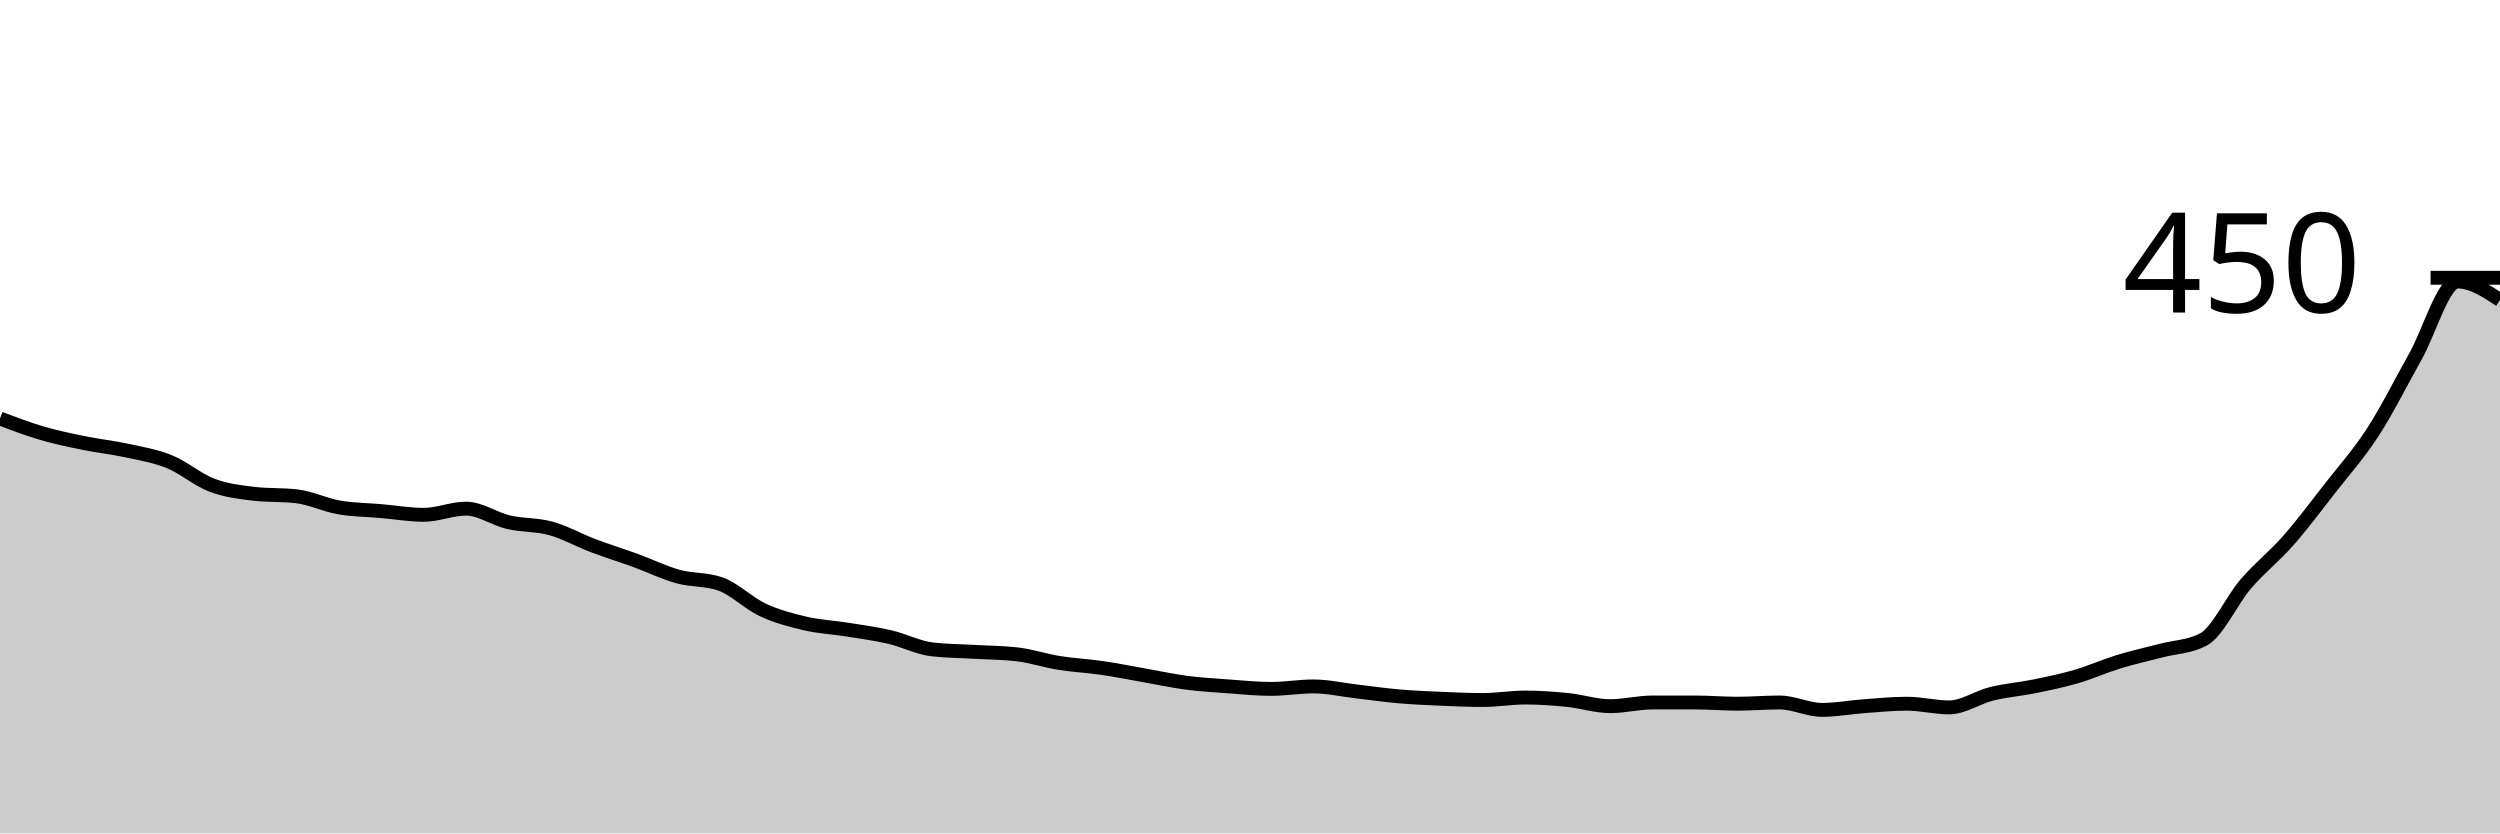
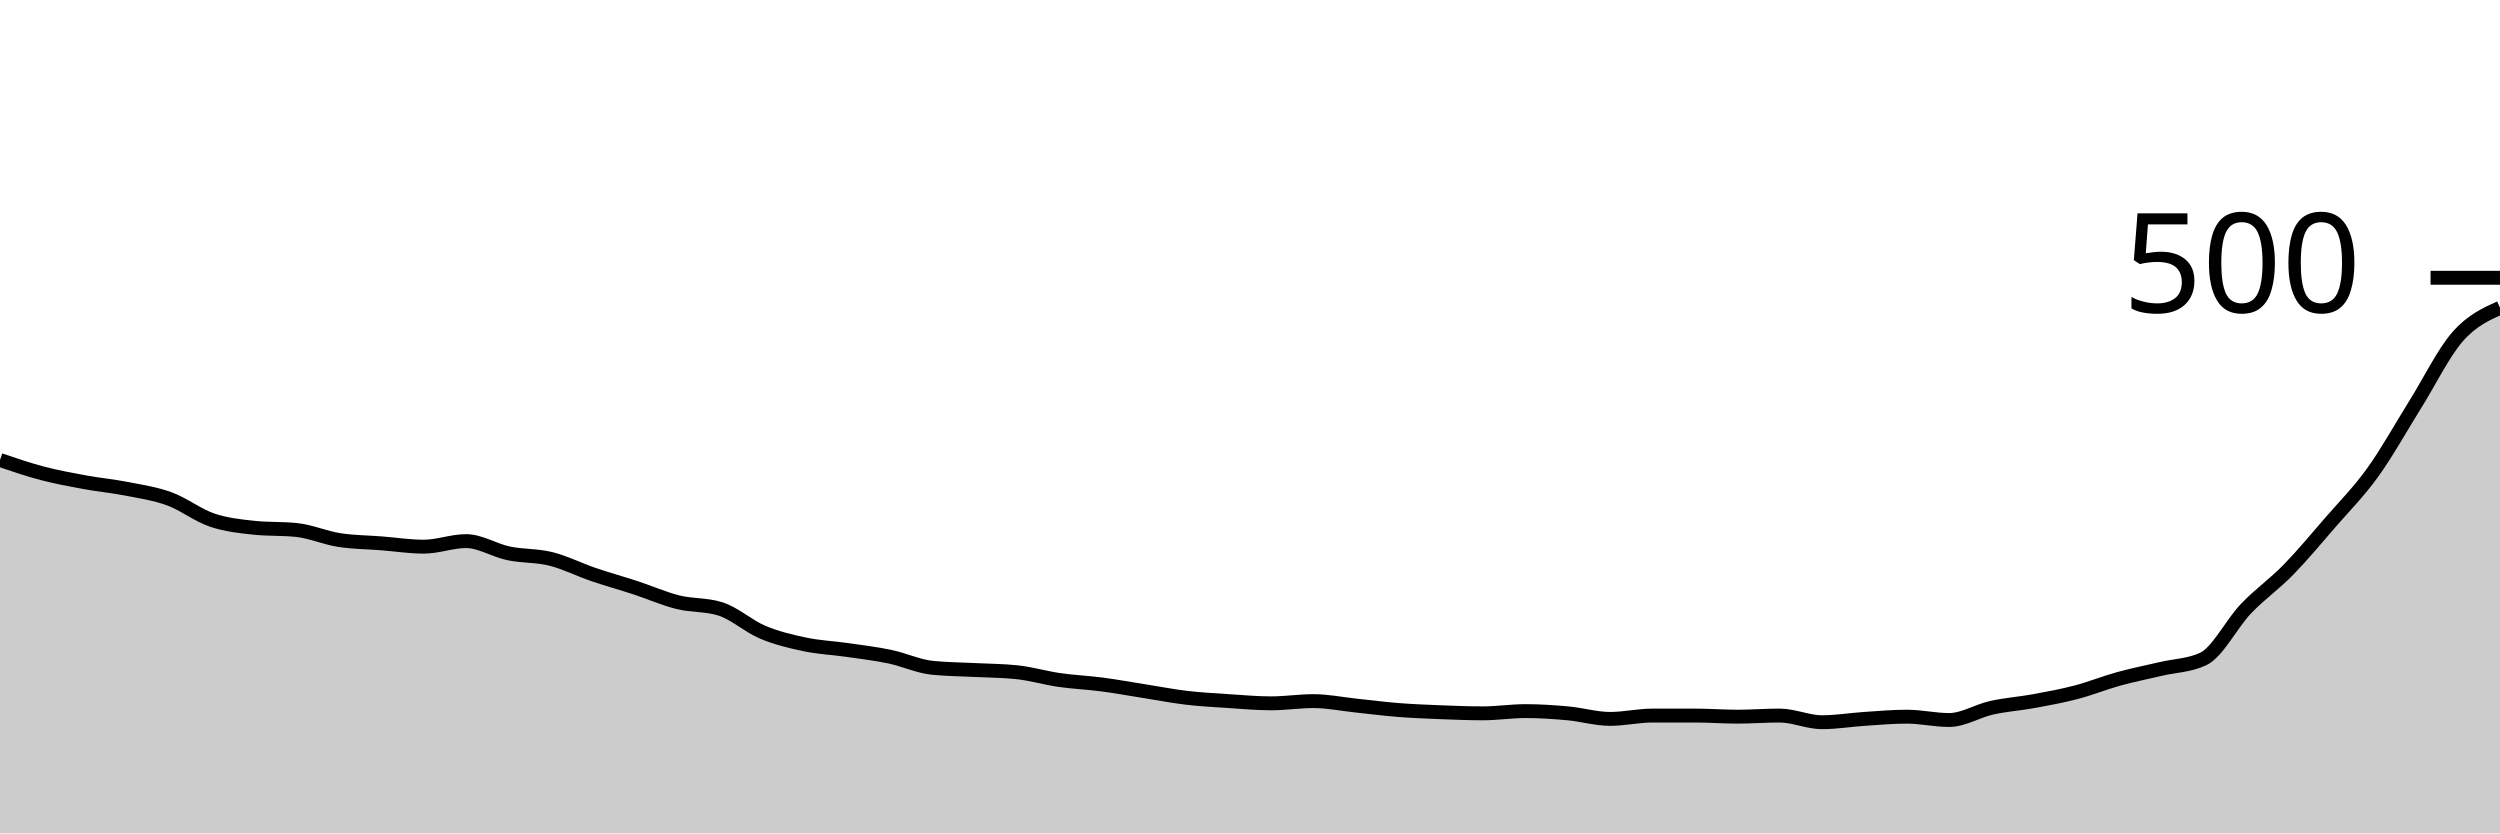
<svg xmlns="http://www.w3.org/2000/svg" viewBox="0 0 180 60">
  <g transform="translate(0,20)">
-     <path class="area" fill="rgba(0, 0, 0, 0.2)" d="M0,10.133C1.017,10.519,2.034,10.904,3.051,11.2C4.068,11.496,5.085,11.704,6.102,11.911C7.119,12.119,8.136,12.222,9.153,12.444C10.169,12.667,11.186,12.83,12.203,13.244C13.22,13.659,14.237,14.548,15.254,14.933C16.271,15.319,17.288,15.437,18.305,15.556C19.322,15.674,20.339,15.615,21.356,15.733C22.373,15.852,23.39,16.356,24.407,16.533C25.424,16.711,26.441,16.711,27.458,16.8C28.475,16.889,29.492,17.067,30.508,17.067C31.525,17.067,32.542,16.622,33.559,16.622C34.576,16.622,35.593,17.363,36.61,17.6C37.627,17.837,38.644,17.763,39.661,18.044C40.678,18.326,41.695,18.904,42.712,19.289C43.729,19.674,44.746,19.985,45.763,20.356C46.78,20.726,47.797,21.23,48.814,21.511C49.831,21.793,50.847,21.689,51.864,22.044C52.881,22.4,53.898,23.437,54.915,23.911C55.932,24.385,56.949,24.652,57.966,24.889C58.983,25.126,60,25.17,61.017,25.333C62.034,25.496,63.051,25.63,64.068,25.867C65.085,26.104,66.102,26.637,67.119,26.756C68.136,26.874,69.153,26.874,70.169,26.933C71.186,26.993,72.203,26.993,73.22,27.111C74.237,27.23,75.254,27.57,76.271,27.733C77.288,27.896,78.305,27.941,79.322,28.089C80.339,28.237,81.356,28.444,82.373,28.622C83.39,28.8,84.407,29.022,85.424,29.156C86.441,29.289,87.458,29.348,88.475,29.422C89.492,29.496,90.508,29.6,91.525,29.6C92.542,29.6,93.559,29.422,94.576,29.422C95.593,29.422,96.61,29.659,97.627,29.778C98.644,29.896,99.661,30.044,100.678,30.133C101.695,30.222,102.712,30.267,103.729,30.311C104.746,30.356,105.763,30.4,106.78,30.4C107.797,30.4,108.814,30.222,109.831,30.222C110.847,30.222,111.864,30.296,112.881,30.4C113.898,30.504,114.915,30.844,115.932,30.844C116.949,30.844,117.966,30.578,118.983,30.578C120,30.578,121.017,30.578,122.034,30.578C123.051,30.578,124.068,30.667,125.085,30.667C126.102,30.667,127.119,30.578,128.136,30.578C129.153,30.578,130.169,31.111,131.186,31.111C132.203,31.111,133.22,30.919,134.237,30.844C135.254,30.77,136.271,30.667,137.288,30.667C138.305,30.667,139.322,30.933,140.339,30.933C141.356,30.933,142.373,30.207,143.39,29.956C144.407,29.704,145.424,29.63,146.441,29.422C147.458,29.215,148.475,29.007,149.492,28.711C150.508,28.415,151.525,27.956,152.542,27.644C153.559,27.333,154.576,27.111,155.593,26.844C156.61,26.578,157.627,26.578,158.644,26.044C159.661,25.511,160.678,23.23,161.695,22.044C162.712,20.859,163.729,20.089,164.746,18.933C165.763,17.778,166.78,16.415,167.797,15.111C168.814,13.807,169.831,12.681,170.847,11.111C171.864,9.541,172.881,7.496,173.898,5.689C174.915,3.881,175.932,0.267,176.949,0.267C177.966,0.267,178.983,0.933,180,1.6L180,40C178.983,40,177.966,40,176.949,40C175.932,40,174.915,40,173.898,40C172.881,40,171.864,40,170.847,40C169.831,40,168.814,40,167.797,40C166.78,40,165.763,40,164.746,40C163.729,40,162.712,40,161.695,40C160.678,40,159.661,40,158.644,40C157.627,40,156.61,40,155.593,40C154.576,40,153.559,40,152.542,40C151.525,40,150.508,40,149.492,40C148.475,40,147.458,40,146.441,40C145.424,40,144.407,40,143.39,40C142.373,40,141.356,40,140.339,40C139.322,40,138.305,40,137.288,40C136.271,40,135.254,40,134.237,40C133.22,40,132.203,40,131.186,40C130.169,40,129.153,40,128.136,40C127.119,40,126.102,40,125.085,40C124.068,40,123.051,40,122.034,40C121.017,40,120,40,118.983,40C117.966,40,116.949,40,115.932,40C114.915,40,113.898,40,112.881,40C111.864,40,110.847,40,109.831,40C108.814,40,107.797,40,106.78,40C105.763,40,104.746,40,103.729,40C102.712,40,101.695,40,100.678,40C99.661,40,98.644,40,97.627,40C96.61,40,95.593,40,94.576,40C93.559,40,92.542,40,91.525,40C90.508,40,89.492,40,88.475,40C87.458,40,86.441,40,85.424,40C84.407,40,83.39,40,82.373,40C81.356,40,80.339,40,79.322,40C78.305,40,77.288,40,76.271,40C75.254,40,74.237,40,73.22,40C72.203,40,71.186,40,70.169,40C69.153,40,68.136,40,67.119,40C66.102,40,65.085,40,64.068,40C63.051,40,62.034,40,61.017,40C60,40,58.983,40,57.966,40C56.949,40,55.932,40,54.915,40C53.898,40,52.881,40,51.864,40C50.847,40,49.831,40,48.814,40C47.797,40,46.78,40,45.763,40C44.746,40,43.729,40,42.712,40C41.695,40,40.678,40,39.661,40C38.644,40,37.627,40,36.61,40C35.593,40,34.576,40,33.559,40C32.542,40,31.525,40,30.508,40C29.492,40,28.475,40,27.458,40C26.441,40,25.424,40,24.407,40C23.39,40,22.373,40,21.356,40C20.339,40,19.322,40,18.305,40C17.288,40,16.271,40,15.254,40C14.237,40,13.22,40,12.203,40C11.186,40,10.169,40,9.153,40C8.136,40,7.119,40,6.102,40C5.085,40,4.068,40,3.051,40C2.034,40,1.017,40,0,40Z" />
-     <path class="line" stroke="black" fill="none" d="M0,10.133C1.017,10.519,2.034,10.904,3.051,11.2C4.068,11.496,5.085,11.704,6.102,11.911C7.119,12.119,8.136,12.222,9.153,12.444C10.169,12.667,11.186,12.83,12.203,13.244C13.22,13.659,14.237,14.548,15.254,14.933C16.271,15.319,17.288,15.437,18.305,15.556C19.322,15.674,20.339,15.615,21.356,15.733C22.373,15.852,23.39,16.356,24.407,16.533C25.424,16.711,26.441,16.711,27.458,16.8C28.475,16.889,29.492,17.067,30.508,17.067C31.525,17.067,32.542,16.622,33.559,16.622C34.576,16.622,35.593,17.363,36.61,17.6C37.627,17.837,38.644,17.763,39.661,18.044C40.678,18.326,41.695,18.904,42.712,19.289C43.729,19.674,44.746,19.985,45.763,20.356C46.78,20.726,47.797,21.23,48.814,21.511C49.831,21.793,50.847,21.689,51.864,22.044C52.881,22.4,53.898,23.437,54.915,23.911C55.932,24.385,56.949,24.652,57.966,24.889C58.983,25.126,60,25.17,61.017,25.333C62.034,25.496,63.051,25.63,64.068,25.867C65.085,26.104,66.102,26.637,67.119,26.756C68.136,26.874,69.153,26.874,70.169,26.933C71.186,26.993,72.203,26.993,73.22,27.111C74.237,27.23,75.254,27.57,76.271,27.733C77.288,27.896,78.305,27.941,79.322,28.089C80.339,28.237,81.356,28.444,82.373,28.622C83.39,28.8,84.407,29.022,85.424,29.156C86.441,29.289,87.458,29.348,88.475,29.422C89.492,29.496,90.508,29.6,91.525,29.6C92.542,29.6,93.559,29.422,94.576,29.422C95.593,29.422,96.61,29.659,97.627,29.778C98.644,29.896,99.661,30.044,100.678,30.133C101.695,30.222,102.712,30.267,103.729,30.311C104.746,30.356,105.763,30.4,106.78,30.4C107.797,30.4,108.814,30.222,109.831,30.222C110.847,30.222,111.864,30.296,112.881,30.4C113.898,30.504,114.915,30.844,115.932,30.844C116.949,30.844,117.966,30.578,118.983,30.578C120,30.578,121.017,30.578,122.034,30.578C123.051,30.578,124.068,30.667,125.085,30.667C126.102,30.667,127.119,30.578,128.136,30.578C129.153,30.578,130.169,31.111,131.186,31.111C132.203,31.111,133.22,30.919,134.237,30.844C135.254,30.77,136.271,30.667,137.288,30.667C138.305,30.667,139.322,30.933,140.339,30.933C141.356,30.933,142.373,30.207,143.39,29.956C144.407,29.704,145.424,29.63,146.441,29.422C147.458,29.215,148.475,29.007,149.492,28.711C150.508,28.415,151.525,27.956,152.542,27.644C153.559,27.333,154.576,27.111,155.593,26.844C156.61,26.578,157.627,26.578,158.644,26.044C159.661,25.511,160.678,23.23,161.695,22.044C162.712,20.859,163.729,20.089,164.746,18.933C165.763,17.778,166.78,16.415,167.797,15.111C168.814,13.807,169.831,12.681,170.847,11.111C171.864,9.541,172.881,7.496,173.898,5.689C174.915,3.881,175.932,0.267,176.949,0.267C177.966,0.267,178.983,0.933,180,1.6" />
+     <path class="area" fill="rgba(0, 0, 0, 0.2)" d="M0,13.12C1.017,13.467,2.034,13.813,3.051,14.08C4.068,14.347,5.085,14.533,6.102,14.72C7.119,14.907,8.136,15,9.153,15.2C10.169,15.4,11.186,15.547,12.203,15.92C13.22,16.293,14.237,17.093,15.254,17.44C16.271,17.787,17.288,17.893,18.305,18C19.322,18.107,20.339,18.053,21.356,18.16C22.373,18.267,23.39,18.72,24.407,18.88C25.424,19.04,26.441,19.04,27.458,19.12C28.475,19.2,29.492,19.36,30.508,19.36C31.525,19.36,32.542,18.96,33.559,18.96C34.576,18.96,35.593,19.627,36.61,19.84C37.627,20.053,38.644,19.987,39.661,20.24C40.678,20.493,41.695,21.013,42.712,21.36C43.729,21.707,44.746,21.987,45.763,22.32C46.78,22.653,47.797,23.107,48.814,23.36C49.831,23.613,50.847,23.52,51.864,23.84C52.881,24.16,53.898,25.093,54.915,25.52C55.932,25.947,56.949,26.187,57.966,26.4C58.983,26.613,60,26.653,61.017,26.8C62.034,26.947,63.051,27.067,64.068,27.28C65.085,27.493,66.102,27.973,67.119,28.08C68.136,28.187,69.153,28.187,70.169,28.24C71.186,28.293,72.203,28.293,73.22,28.4C74.237,28.507,75.254,28.813,76.271,28.96C77.288,29.107,78.305,29.147,79.322,29.28C80.339,29.413,81.356,29.6,82.373,29.76C83.39,29.92,84.407,30.12,85.424,30.24C86.441,30.36,87.458,30.413,88.475,30.48C89.492,30.547,90.508,30.64,91.525,30.64C92.542,30.64,93.559,30.48,94.576,30.48C95.593,30.48,96.61,30.693,97.627,30.8C98.644,30.907,99.661,31.04,100.678,31.12C101.695,31.2,102.712,31.24,103.729,31.28C104.746,31.32,105.763,31.36,106.78,31.36C107.797,31.36,108.814,31.2,109.831,31.2C110.847,31.2,111.864,31.267,112.881,31.36C113.898,31.453,114.915,31.76,115.932,31.76C116.949,31.76,117.966,31.52,118.983,31.52C120,31.52,121.017,31.52,122.034,31.52C123.051,31.52,124.068,31.6,125.085,31.6C126.102,31.6,127.119,31.52,128.136,31.52C129.153,31.52,130.169,32,131.186,32C132.203,32,133.22,31.827,134.237,31.76C135.254,31.693,136.271,31.6,137.288,31.6C138.305,31.6,139.322,31.84,140.339,31.84C141.356,31.84,142.373,31.187,143.39,30.96C144.407,30.733,145.424,30.667,146.441,30.48C147.458,30.293,148.475,30.107,149.492,29.84C150.508,29.573,151.525,29.16,152.542,28.88C153.559,28.6,154.576,28.4,155.593,28.16C156.61,27.92,157.627,27.92,158.644,27.44C159.661,26.96,160.678,24.907,161.695,23.84C162.712,22.773,163.729,22.08,164.746,21.04C165.763,20,166.78,18.773,167.797,17.6C168.814,16.427,169.831,15.413,170.847,14C171.864,12.587,172.881,10.747,173.898,9.12C174.915,7.493,175.932,5.4,176.949,4.24C177.966,3.08,178.983,2.62,180,2.16L180,40C178.983,40,177.966,40,176.949,40C175.932,40,174.915,40,173.898,40C172.881,40,171.864,40,170.847,40C169.831,40,168.814,40,167.797,40C166.78,40,165.763,40,164.746,40C163.729,40,162.712,40,161.695,40C160.678,40,159.661,40,158.644,40C157.627,40,156.61,40,155.593,40C154.576,40,153.559,40,152.542,40C151.525,40,150.508,40,149.492,40C148.475,40,147.458,40,146.441,40C145.424,40,144.407,40,143.39,40C142.373,40,141.356,40,140.339,40C139.322,40,138.305,40,137.288,40C136.271,40,135.254,40,134.237,40C133.22,40,132.203,40,131.186,40C130.169,40,129.153,40,128.136,40C127.119,40,126.102,40,125.085,40C124.068,40,123.051,40,122.034,40C121.017,40,120,40,118.983,40C117.966,40,116.949,40,115.932,40C114.915,40,113.898,40,112.881,40C111.864,40,110.847,40,109.831,40C108.814,40,107.797,40,106.78,40C105.763,40,104.746,40,103.729,40C102.712,40,101.695,40,100.678,40C99.661,40,98.644,40,97.627,40C96.61,40,95.593,40,94.576,40C93.559,40,92.542,40,91.525,40C90.508,40,89.492,40,88.475,40C87.458,40,86.441,40,85.424,40C84.407,40,83.39,40,82.373,40C81.356,40,80.339,40,79.322,40C78.305,40,77.288,40,76.271,40C75.254,40,74.237,40,73.22,40C72.203,40,71.186,40,70.169,40C69.153,40,68.136,40,67.119,40C66.102,40,65.085,40,64.068,40C63.051,40,62.034,40,61.017,40C60,40,58.983,40,57.966,40C56.949,40,55.932,40,54.915,40C53.898,40,52.881,40,51.864,40C50.847,40,49.831,40,48.814,40C47.797,40,46.78,40,45.763,40C44.746,40,43.729,40,42.712,40C41.695,40,40.678,40,39.661,40C38.644,40,37.627,40,36.61,40C35.593,40,34.576,40,33.559,40C32.542,40,31.525,40,30.508,40C29.492,40,28.475,40,27.458,40C26.441,40,25.424,40,24.407,40C23.39,40,22.373,40,21.356,40C20.339,40,19.322,40,18.305,40C17.288,40,16.271,40,15.254,40C14.237,40,13.22,40,12.203,40C11.186,40,10.169,40,9.153,40C8.136,40,7.119,40,6.102,40C5.085,40,4.068,40,3.051,40C2.034,40,1.017,40,0,40Z" />
+     <path class="line" stroke="black" fill="none" d="M0,13.12C1.017,13.467,2.034,13.813,3.051,14.08C4.068,14.347,5.085,14.533,6.102,14.72C7.119,14.907,8.136,15,9.153,15.2C10.169,15.4,11.186,15.547,12.203,15.92C13.22,16.293,14.237,17.093,15.254,17.44C16.271,17.787,17.288,17.893,18.305,18C19.322,18.107,20.339,18.053,21.356,18.16C22.373,18.267,23.39,18.72,24.407,18.88C25.424,19.04,26.441,19.04,27.458,19.12C28.475,19.2,29.492,19.36,30.508,19.36C31.525,19.36,32.542,18.96,33.559,18.96C34.576,18.96,35.593,19.627,36.61,19.84C37.627,20.053,38.644,19.987,39.661,20.24C40.678,20.493,41.695,21.013,42.712,21.36C43.729,21.707,44.746,21.987,45.763,22.32C46.78,22.653,47.797,23.107,48.814,23.36C49.831,23.613,50.847,23.52,51.864,23.84C52.881,24.16,53.898,25.093,54.915,25.52C55.932,25.947,56.949,26.187,57.966,26.4C58.983,26.613,60,26.653,61.017,26.8C62.034,26.947,63.051,27.067,64.068,27.28C65.085,27.493,66.102,27.973,67.119,28.08C68.136,28.187,69.153,28.187,70.169,28.24C71.186,28.293,72.203,28.293,73.22,28.4C74.237,28.507,75.254,28.813,76.271,28.96C77.288,29.107,78.305,29.147,79.322,29.28C80.339,29.413,81.356,29.6,82.373,29.76C83.39,29.92,84.407,30.12,85.424,30.24C86.441,30.36,87.458,30.413,88.475,30.48C89.492,30.547,90.508,30.64,91.525,30.64C92.542,30.64,93.559,30.48,94.576,30.48C95.593,30.48,96.61,30.693,97.627,30.8C98.644,30.907,99.661,31.04,100.678,31.12C101.695,31.2,102.712,31.24,103.729,31.28C104.746,31.32,105.763,31.36,106.78,31.36C107.797,31.36,108.814,31.2,109.831,31.2C110.847,31.2,111.864,31.267,112.881,31.36C113.898,31.453,114.915,31.76,115.932,31.76C116.949,31.76,117.966,31.52,118.983,31.52C120,31.52,121.017,31.52,122.034,31.52C123.051,31.52,124.068,31.6,125.085,31.6C126.102,31.6,127.119,31.52,128.136,31.52C129.153,31.52,130.169,32,131.186,32C132.203,32,133.22,31.827,134.237,31.76C135.254,31.693,136.271,31.6,137.288,31.6C138.305,31.6,139.322,31.84,140.339,31.84C141.356,31.84,142.373,31.187,143.39,30.96C144.407,30.733,145.424,30.667,146.441,30.48C147.458,30.293,148.475,30.107,149.492,29.84C150.508,29.573,151.525,29.16,152.542,28.88C153.559,28.6,154.576,28.4,155.593,28.16C156.61,27.92,157.627,27.92,158.644,27.44C159.661,26.96,160.678,24.907,161.695,23.84C162.712,22.773,163.729,22.08,164.746,21.04C165.763,20,166.78,18.773,167.797,17.6C168.814,16.427,169.831,15.413,170.847,14C171.864,12.587,172.881,10.747,173.898,9.12C174.915,7.493,175.932,5.4,176.949,4.24C177.966,3.08,178.983,2.62,180,2.16" />
    <path class="axis-ceiling" stroke-width="1" stroke="black" fill="none" d="M175,0L180,0" />
-     <text class="axis-ceiling-label" font-family="sans-serif" text-anchor="end" font-size="10px" x="170" y="2.5">450</text>
+     <text class="axis-ceiling-label" font-family="sans-serif" text-anchor="end" font-size="10px" x="170" y="2.5">500</text>
  </g>
</svg>
